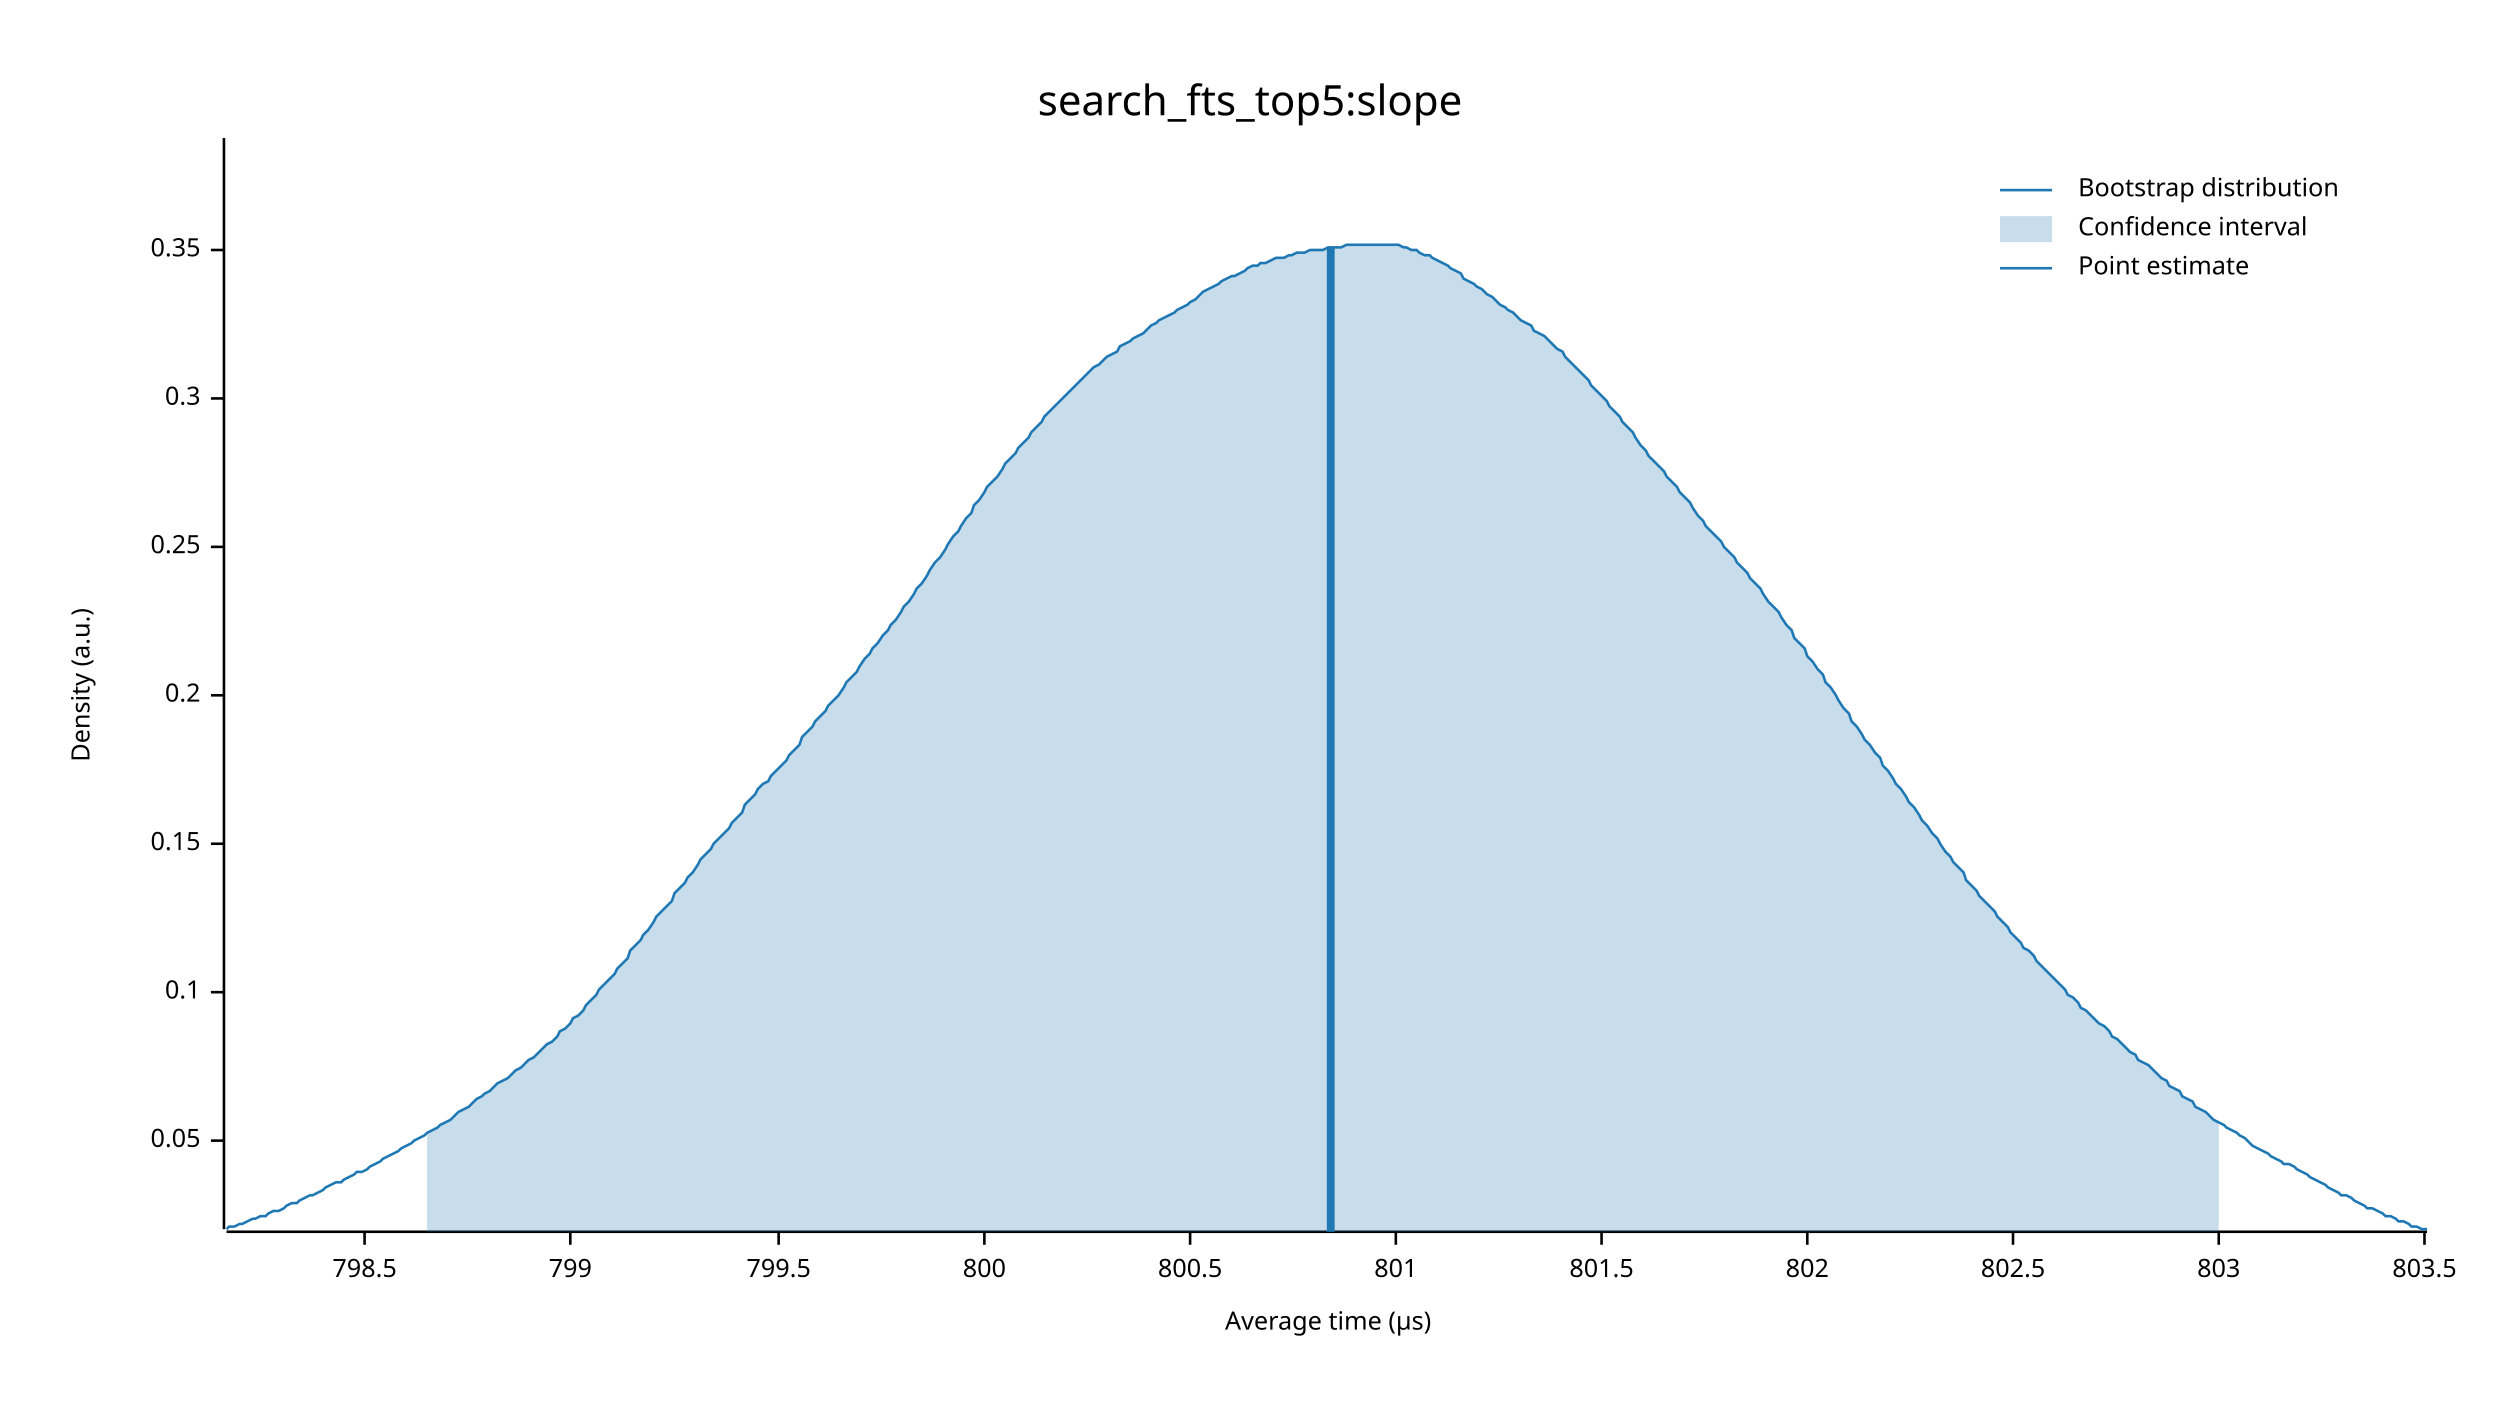
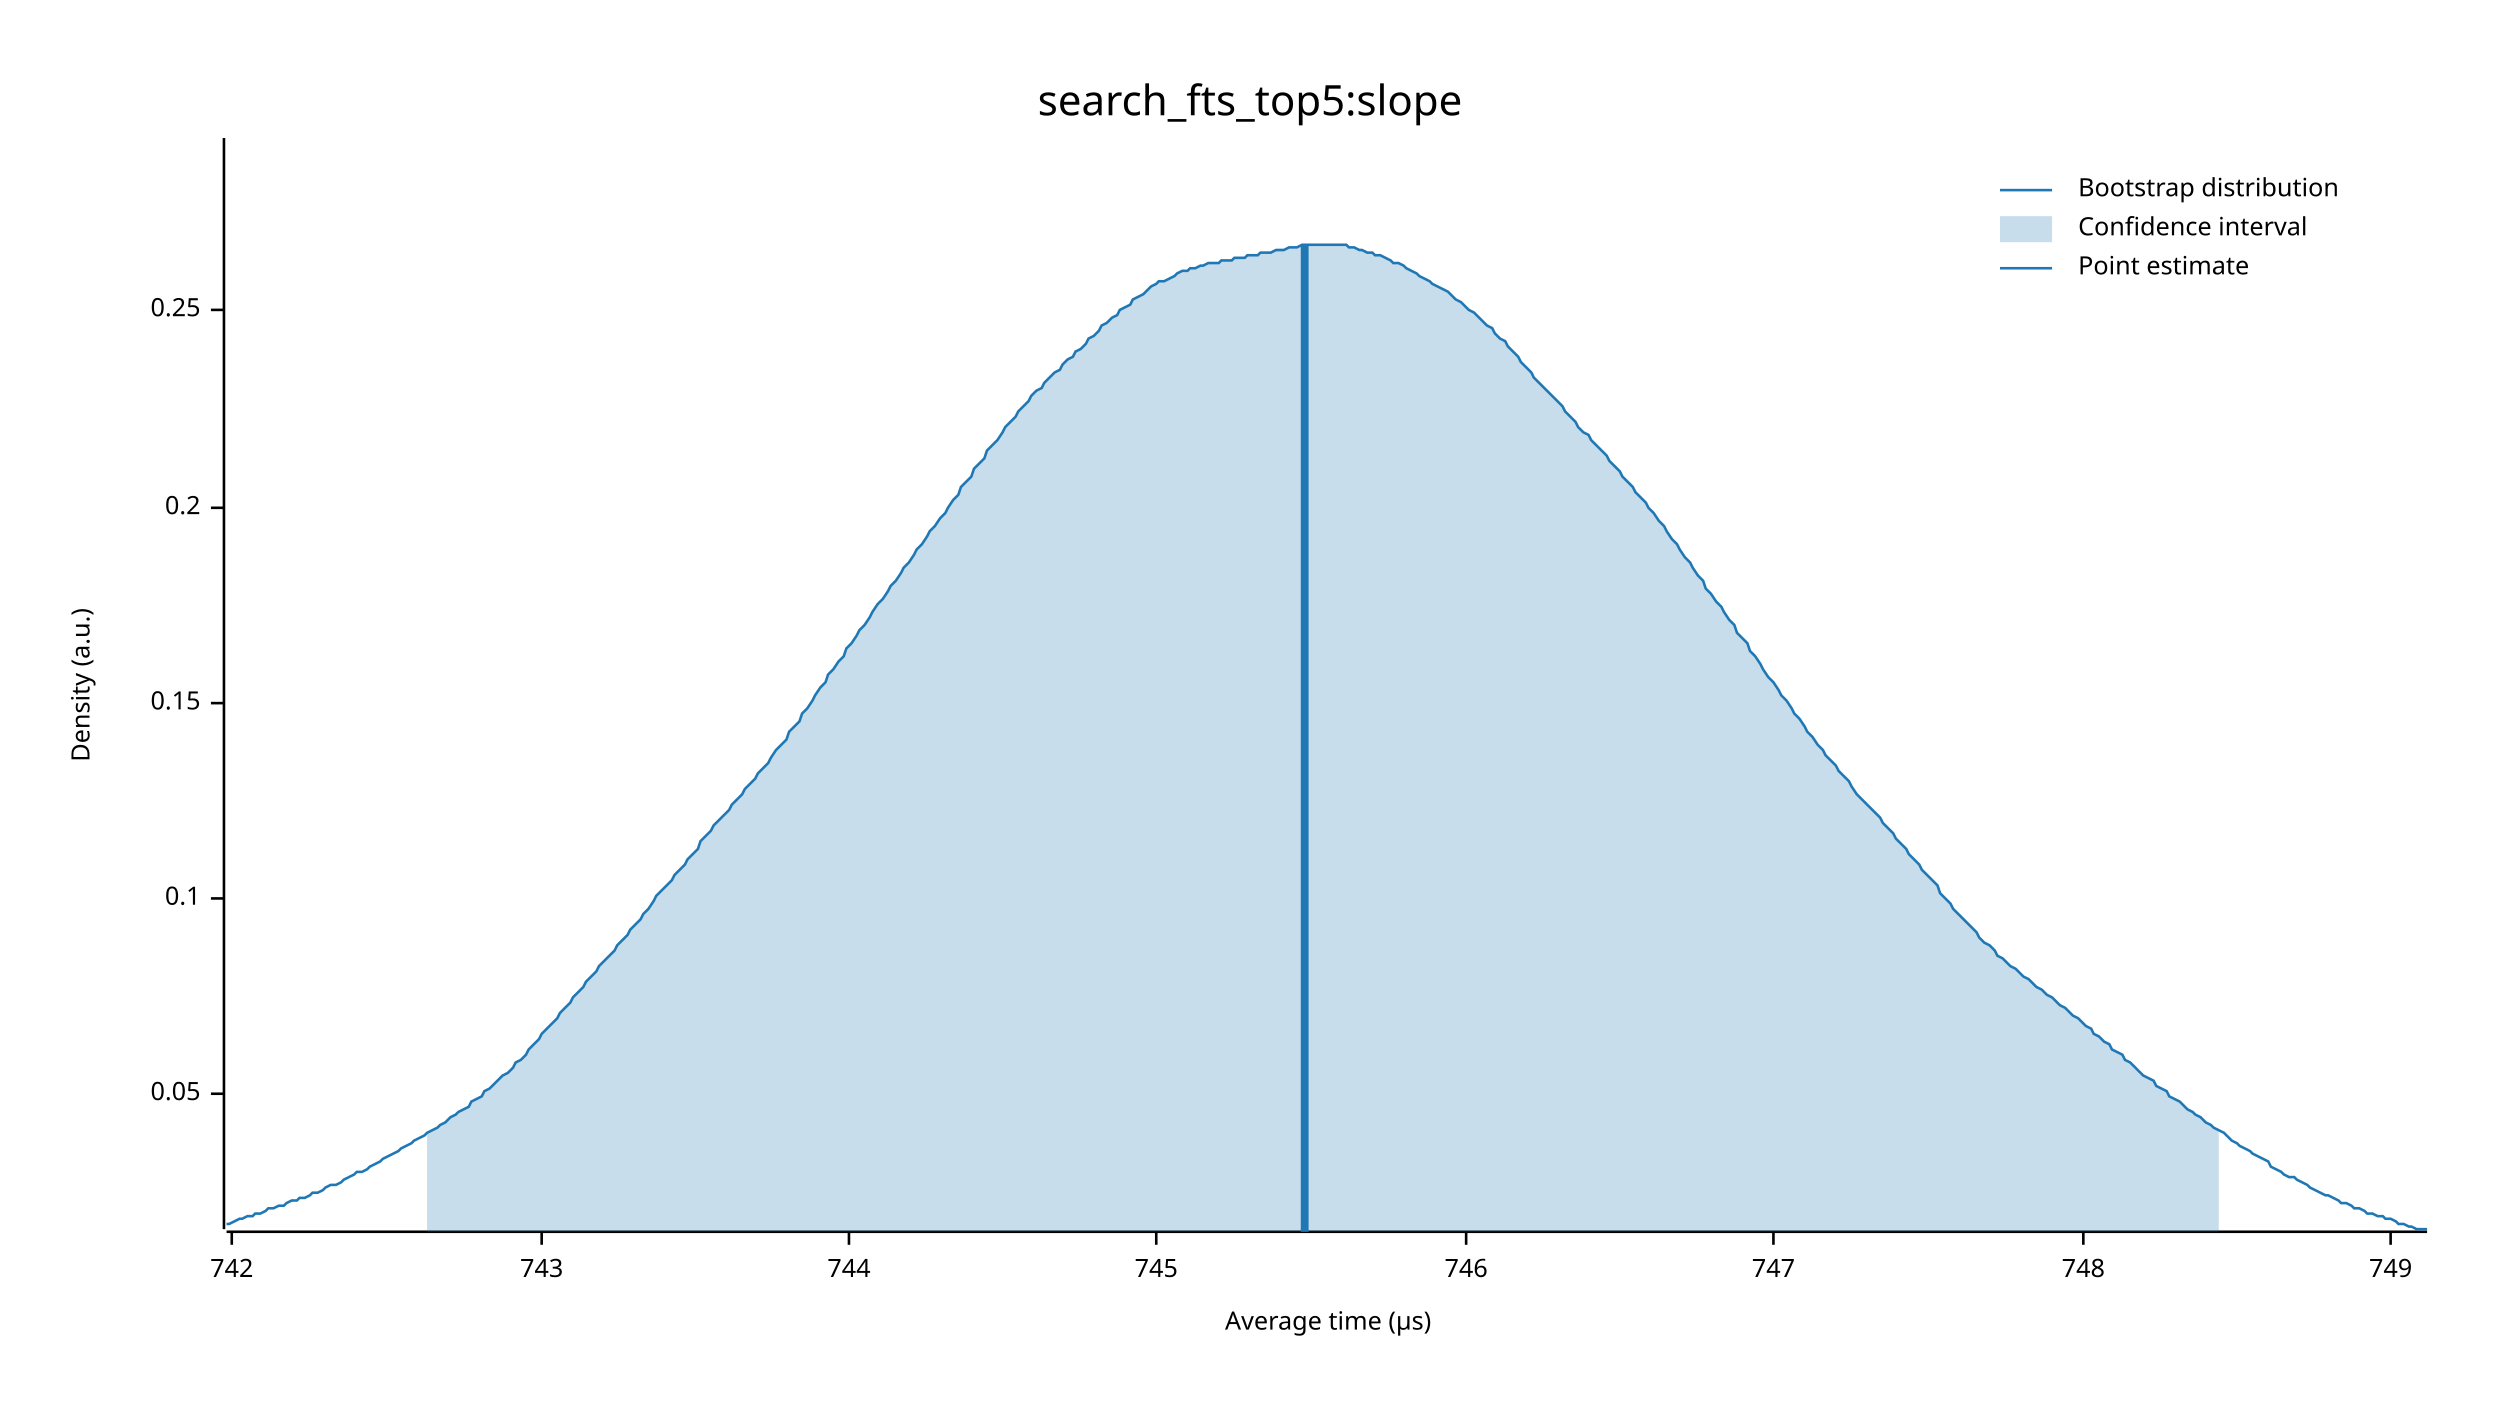
<svg xmlns="http://www.w3.org/2000/svg" width="960" height="540" viewBox="0 0 960 540">
  <text x="480" y="32" dy="0.76em" text-anchor="middle" font-family="sans-serif" font-size="16.129" opacity="1" fill="#000000">
search_fts_top5:slope
</text>
  <text x="27" y="263" dy="0.76em" text-anchor="middle" font-family="sans-serif" font-size="9.677" opacity="1" fill="#000000" transform="rotate(270, 27, 263)">
Density (a.u.)
</text>
  <text x="510" y="513" dy="-0.5ex" text-anchor="middle" font-family="sans-serif" font-size="9.677" opacity="1" fill="#000000">
Average time (µs)
</text>
  <polyline fill="none" opacity="1" stroke="#000000" stroke-width="1" points="86,53 86,472 " />
-   <text x="77" y="438" dy="0.5ex" text-anchor="end" font-family="sans-serif" font-size="9.677" opacity="1" fill="#000000">
+   <text x="77" y="420" dy="0.5ex" text-anchor="end" font-family="sans-serif" font-size="9.677" opacity="1" fill="#000000">
0.05
</text>
-   <polyline fill="none" opacity="1" stroke="#000000" stroke-width="1" points="81,438 86,438 " />
-   <text x="77" y="381" dy="0.5ex" text-anchor="end" font-family="sans-serif" font-size="9.677" opacity="1" fill="#000000">
+   <polyline fill="none" opacity="1" stroke="#000000" stroke-width="1" points="81,420 86,420 " />
+   <text x="77" y="345" dy="0.5ex" text-anchor="end" font-family="sans-serif" font-size="9.677" opacity="1" fill="#000000">
0.1
</text>
-   <polyline fill="none" opacity="1" stroke="#000000" stroke-width="1" points="81,381 86,381 " />
-   <text x="77" y="324" dy="0.5ex" text-anchor="end" font-family="sans-serif" font-size="9.677" opacity="1" fill="#000000">
+   <polyline fill="none" opacity="1" stroke="#000000" stroke-width="1" points="81,345 86,345 " />
+   <text x="77" y="270" dy="0.5ex" text-anchor="end" font-family="sans-serif" font-size="9.677" opacity="1" fill="#000000">
0.15
</text>
-   <polyline fill="none" opacity="1" stroke="#000000" stroke-width="1" points="81,324 86,324 " />
-   <text x="77" y="267" dy="0.5ex" text-anchor="end" font-family="sans-serif" font-size="9.677" opacity="1" fill="#000000">
+   <polyline fill="none" opacity="1" stroke="#000000" stroke-width="1" points="81,270 86,270 " />
+   <text x="77" y="195" dy="0.5ex" text-anchor="end" font-family="sans-serif" font-size="9.677" opacity="1" fill="#000000">
0.2
</text>
-   <polyline fill="none" opacity="1" stroke="#000000" stroke-width="1" points="81,267 86,267 " />
-   <text x="77" y="210" dy="0.5ex" text-anchor="end" font-family="sans-serif" font-size="9.677" opacity="1" fill="#000000">
+   <polyline fill="none" opacity="1" stroke="#000000" stroke-width="1" points="81,195 86,195 " />
+   <text x="77" y="119" dy="0.5ex" text-anchor="end" font-family="sans-serif" font-size="9.677" opacity="1" fill="#000000">
0.25
</text>
-   <polyline fill="none" opacity="1" stroke="#000000" stroke-width="1" points="81,210 86,210 " />
-   <text x="77" y="153" dy="0.5ex" text-anchor="end" font-family="sans-serif" font-size="9.677" opacity="1" fill="#000000">
- 0.3
+   <polyline fill="none" opacity="1" stroke="#000000" stroke-width="1" points="81,119 86,119 " />
+   <polyline fill="none" opacity="1" stroke="#000000" stroke-width="1" points="87,473 932,473 " />
+   <text x="89" y="483" dy="0.76em" text-anchor="middle" font-family="sans-serif" font-size="9.677" opacity="1" fill="#000000">
+ 742
</text>
-   <polyline fill="none" opacity="1" stroke="#000000" stroke-width="1" points="81,153 86,153 " />
-   <text x="77" y="96" dy="0.5ex" text-anchor="end" font-family="sans-serif" font-size="9.677" opacity="1" fill="#000000">
- 0.35
+   <polyline fill="none" opacity="1" stroke="#000000" stroke-width="1" points="89,473 89,478 " />
+   <text x="208" y="483" dy="0.76em" text-anchor="middle" font-family="sans-serif" font-size="9.677" opacity="1" fill="#000000">
+ 743
</text>
-   <polyline fill="none" opacity="1" stroke="#000000" stroke-width="1" points="81,96 86,96 " />
-   <polyline fill="none" opacity="1" stroke="#000000" stroke-width="1" points="87,473 932,473 " />
-   <text x="140" y="483" dy="0.76em" text-anchor="middle" font-family="sans-serif" font-size="9.677" opacity="1" fill="#000000">
- 798.5
+   <polyline fill="none" opacity="1" stroke="#000000" stroke-width="1" points="208,473 208,478 " />
+   <text x="326" y="483" dy="0.76em" text-anchor="middle" font-family="sans-serif" font-size="9.677" opacity="1" fill="#000000">
+ 744
</text>
-   <polyline fill="none" opacity="1" stroke="#000000" stroke-width="1" points="140,473 140,478 " />
-   <text x="219" y="483" dy="0.76em" text-anchor="middle" font-family="sans-serif" font-size="9.677" opacity="1" fill="#000000">
- 799
+   <polyline fill="none" opacity="1" stroke="#000000" stroke-width="1" points="326,473 326,478 " />
+   <text x="444" y="483" dy="0.76em" text-anchor="middle" font-family="sans-serif" font-size="9.677" opacity="1" fill="#000000">
+ 745
</text>
-   <polyline fill="none" opacity="1" stroke="#000000" stroke-width="1" points="219,473 219,478 " />
-   <text x="299" y="483" dy="0.76em" text-anchor="middle" font-family="sans-serif" font-size="9.677" opacity="1" fill="#000000">
- 799.5
+   <polyline fill="none" opacity="1" stroke="#000000" stroke-width="1" points="444,473 444,478 " />
+   <text x="563" y="483" dy="0.76em" text-anchor="middle" font-family="sans-serif" font-size="9.677" opacity="1" fill="#000000">
+ 746
</text>
-   <polyline fill="none" opacity="1" stroke="#000000" stroke-width="1" points="299,473 299,478 " />
-   <text x="378" y="483" dy="0.76em" text-anchor="middle" font-family="sans-serif" font-size="9.677" opacity="1" fill="#000000">
- 800
+   <polyline fill="none" opacity="1" stroke="#000000" stroke-width="1" points="563,473 563,478 " />
+   <text x="681" y="483" dy="0.76em" text-anchor="middle" font-family="sans-serif" font-size="9.677" opacity="1" fill="#000000">
+ 747
</text>
-   <polyline fill="none" opacity="1" stroke="#000000" stroke-width="1" points="378,473 378,478 " />
-   <text x="457" y="483" dy="0.76em" text-anchor="middle" font-family="sans-serif" font-size="9.677" opacity="1" fill="#000000">
- 800.5
+   <polyline fill="none" opacity="1" stroke="#000000" stroke-width="1" points="681,473 681,478 " />
+   <text x="800" y="483" dy="0.76em" text-anchor="middle" font-family="sans-serif" font-size="9.677" opacity="1" fill="#000000">
+ 748
</text>
-   <polyline fill="none" opacity="1" stroke="#000000" stroke-width="1" points="457,473 457,478 " />
-   <text x="536" y="483" dy="0.76em" text-anchor="middle" font-family="sans-serif" font-size="9.677" opacity="1" fill="#000000">
- 801
+   <polyline fill="none" opacity="1" stroke="#000000" stroke-width="1" points="800,473 800,478 " />
+   <text x="918" y="483" dy="0.76em" text-anchor="middle" font-family="sans-serif" font-size="9.677" opacity="1" fill="#000000">
+ 749
</text>
-   <polyline fill="none" opacity="1" stroke="#000000" stroke-width="1" points="536,473 536,478 " />
-   <text x="615" y="483" dy="0.76em" text-anchor="middle" font-family="sans-serif" font-size="9.677" opacity="1" fill="#000000">
- 801.5
- </text>
-   <polyline fill="none" opacity="1" stroke="#000000" stroke-width="1" points="615,473 615,478 " />
-   <text x="694" y="483" dy="0.76em" text-anchor="middle" font-family="sans-serif" font-size="9.677" opacity="1" fill="#000000">
- 802
- </text>
-   <polyline fill="none" opacity="1" stroke="#000000" stroke-width="1" points="694,473 694,478 " />
-   <text x="773" y="483" dy="0.76em" text-anchor="middle" font-family="sans-serif" font-size="9.677" opacity="1" fill="#000000">
- 802.5
- </text>
-   <polyline fill="none" opacity="1" stroke="#000000" stroke-width="1" points="773,473 773,478 " />
-   <text x="852" y="483" dy="0.76em" text-anchor="middle" font-family="sans-serif" font-size="9.677" opacity="1" fill="#000000">
- 803
- </text>
-   <polyline fill="none" opacity="1" stroke="#000000" stroke-width="1" points="852,473 852,478 " />
-   <text x="931" y="483" dy="0.76em" text-anchor="middle" font-family="sans-serif" font-size="9.677" opacity="1" fill="#000000">
- 803.5
- </text>
-   <polyline fill="none" opacity="1" stroke="#000000" stroke-width="1" points="931,473 931,478 " />
-   <polyline fill="none" opacity="1" stroke="#1F78B4" stroke-width="1" points="87,472 88,471 90,471 92,470 93,470 95,469 97,468 98,468 100,467 102,467 103,466 105,465 107,465 109,464 110,463 112,462 114,462 115,461 117,460 119,459 120,459 122,458 124,457 125,456 127,455 129,454 131,454 132,453 134,452 136,451 137,450 139,450 141,449 142,448 144,447 146,446 147,445 149,444 151,443 153,442 154,441 156,440 158,439 159,438 161,437 163,436 164,435 166,434 168,433 169,432 171,431 173,430 175,428 176,427 178,426 180,425 181,424 183,422 185,421 186,420 188,419 190,417 191,416 193,415 195,414 197,412 198,411 200,410 202,408 203,407 205,406 207,404 208,403 210,401 212,400 214,398 215,396 217,395 219,393 220,391 222,390 224,388 225,386 227,384 229,382 230,380 232,378 234,376 236,374 237,372 239,370 241,368 242,365 244,363 246,361 247,359 249,357 251,354 252,352 254,350 256,348 258,346 259,343 261,341 263,339 264,337 266,335 268,332 269,330 271,328 273,326 274,324 276,322 278,320 280,318 281,316 283,314 285,312 286,309 288,307 290,305 291,303 293,301 295,300 296,298 298,296 300,294 302,292 303,290 305,288 307,286 308,283 310,281 312,279 313,277 315,275 317,273 318,271 320,269 322,267 324,264 325,262 327,260 329,258 330,256 332,253 334,251 335,249 337,247 339,244 341,242 342,240 344,238 346,235 347,233 349,231 351,228 352,226 354,224 356,221 357,219 359,216 361,214 363,211 364,209 366,206 368,204 369,202 371,199 373,197 374,194 376,192 378,189 379,187 381,185 383,183 385,180 386,178 388,176 390,174 391,172 393,170 395,168 396,166 398,164 400,162 401,160 403,158 405,156 407,154 408,153 410,151 412,149 413,148 415,146 417,144 418,143 420,141 422,140 423,139 425,137 427,136 429,135 430,133 432,132 434,131 435,130 437,129 439,128 440,127 442,125 444,124 445,123 447,122 449,121 451,120 452,119 454,118 456,117 457,116 459,115 461,113 462,112 464,111 466,110 468,109 469,108 471,107 473,106 474,106 476,105 478,104 479,103 481,102 483,102 484,101 486,101 488,100 490,99 491,99 493,99 495,98 496,98 498,97 500,97 501,97 503,96 505,96 506,96 508,96 510,95 512,95 513,95 515,95 517,94 518,94 520,94 522,94 523,94 525,94 527,94 528,94 530,94 532,94 534,94 535,94 537,94 539,95 540,95 542,96 544,96 545,97 547,98 549,98 550,99 552,100 554,101 556,102 557,103 559,104 561,105 562,107 564,108 566,109 567,110 569,111 571,113 573,114 574,115 576,117 578,118 579,119 581,120 583,122 584,123 586,124 588,125 589,127 591,128 593,129 595,131 596,132 598,134 600,135 601,137 603,139 605,141 606,142 608,144 610,146 611,148 613,150 615,152 617,154 618,156 620,158 622,160 623,162 625,164 627,166 628,168 630,171 632,173 633,175 635,177 637,179 639,181 640,183 642,185 644,187 645,189 647,191 649,193 650,195 652,198 654,200 655,202 657,204 659,206 661,208 662,210 664,212 666,214 667,216 669,218 671,220 672,222 674,224 676,226 677,228 679,231 681,233 683,235 684,237 686,240 688,242 689,245 691,247 693,249 694,252 696,254 698,257 700,259 701,262 703,264 705,267 706,269 708,272 710,274 711,277 713,279 715,282 716,284 718,286 720,289 722,291 723,294 725,296 727,299 728,301 730,303 732,306 733,308 735,310 737,313 738,315 740,317 742,320 744,322 745,324 747,327 749,329 750,331 752,333 754,335 755,338 757,340 759,342 760,344 762,346 764,348 766,350 767,352 769,354 771,356 772,358 774,360 776,362 777,364 779,365 781,367 782,369 784,371 786,373 788,375 789,376 791,378 793,380 794,382 796,383 798,385 799,387 801,388 803,390 804,391 806,393 808,394 810,396 811,398 813,399 815,401 816,402 818,404 820,405 821,407 823,408 825,409 827,411 828,412 830,414 832,415 833,417 835,418 837,419 838,421 840,422 842,423 843,425 845,426 847,427 849,429 850,430 852,431 854,432 855,433 857,434 859,435 860,436 862,437 864,439 865,440 867,441 869,442 871,443 872,444 874,445 876,446 877,447 879,447 881,448 882,449 884,450 886,451 887,452 889,453 891,454 893,455 894,456 896,457 898,458 899,459 901,459 903,460 904,461 906,462 908,463 909,464 911,464 913,465 915,466 916,467 918,467 920,468 921,469 923,469 925,470 926,471 928,471 930,472 932,472 " />
-   <polygon opacity="0.25" fill="#1F78B4" points="164,435 166,434 168,433 169,432 171,431 173,430 175,428 176,427 178,426 180,425 181,424 183,422 185,421 186,420 188,419 190,417 191,416 193,415 195,414 197,412 198,411 200,410 202,408 203,407 205,406 207,404 208,403 210,401 212,400 214,398 215,396 217,395 219,393 220,391 222,390 224,388 225,386 227,384 229,382 230,380 232,378 234,376 236,374 237,372 239,370 241,368 242,365 244,363 246,361 247,359 249,357 251,354 252,352 254,350 256,348 258,346 259,343 261,341 263,339 264,337 266,335 268,332 269,330 271,328 273,326 274,324 276,322 278,320 280,318 281,316 283,314 285,312 286,309 288,307 290,305 291,303 293,301 295,300 296,298 298,296 300,294 302,292 303,290 305,288 307,286 308,283 310,281 312,279 313,277 315,275 317,273 318,271 320,269 322,267 324,264 325,262 327,260 329,258 330,256 332,253 334,251 335,249 337,247 339,244 341,242 342,240 344,238 346,235 347,233 349,231 351,228 352,226 354,224 356,221 357,219 359,216 361,214 363,211 364,209 366,206 368,204 369,202 371,199 373,197 374,194 376,192 378,189 379,187 381,185 383,183 385,180 386,178 388,176 390,174 391,172 393,170 395,168 396,166 398,164 400,162 401,160 403,158 405,156 407,154 408,153 410,151 412,149 413,148 415,146 417,144 418,143 420,141 422,140 423,139 425,137 427,136 429,135 430,133 432,132 434,131 435,130 437,129 439,128 440,127 442,125 444,124 445,123 447,122 449,121 451,120 452,119 454,118 456,117 457,116 459,115 461,113 462,112 464,111 466,110 468,109 469,108 471,107 473,106 474,106 476,105 478,104 479,103 481,102 483,102 484,101 486,101 488,100 490,99 491,99 493,99 495,98 496,98 498,97 500,97 501,97 503,96 505,96 506,96 508,96 510,95 512,95 513,95 515,95 517,94 518,94 520,94 522,94 523,94 525,94 527,94 528,94 530,94 532,94 534,94 535,94 537,94 539,95 540,95 542,96 544,96 545,97 547,98 549,98 550,99 552,100 554,101 556,102 557,103 559,104 561,105 562,107 564,108 566,109 567,110 569,111 571,113 573,114 574,115 576,117 578,118 579,119 581,120 583,122 584,123 586,124 588,125 589,127 591,128 593,129 595,131 596,132 598,134 600,135 601,137 603,139 605,141 606,142 608,144 610,146 611,148 613,150 615,152 617,154 618,156 620,158 622,160 623,162 625,164 627,166 628,168 630,171 632,173 633,175 635,177 637,179 639,181 640,183 642,185 644,187 645,189 647,191 649,193 650,195 652,198 654,200 655,202 657,204 659,206 661,208 662,210 664,212 666,214 667,216 669,218 671,220 672,222 674,224 676,226 677,228 679,231 681,233 683,235 684,237 686,240 688,242 689,245 691,247 693,249 694,252 696,254 698,257 700,259 701,262 703,264 705,267 706,269 708,272 710,274 711,277 713,279 715,282 716,284 718,286 720,289 722,291 723,294 725,296 727,299 728,301 730,303 732,306 733,308 735,310 737,313 738,315 740,317 742,320 744,322 745,324 747,327 749,329 750,331 752,333 754,335 755,338 757,340 759,342 760,344 762,346 764,348 766,350 767,352 769,354 771,356 772,358 774,360 776,362 777,364 779,365 781,367 782,369 784,371 786,373 788,375 789,376 791,378 793,380 794,382 796,383 798,385 799,387 801,388 803,390 804,391 806,393 808,394 810,396 811,398 813,399 815,401 816,402 818,404 820,405 821,407 823,408 825,409 827,411 828,412 830,414 832,415 833,417 835,418 837,419 838,421 840,422 842,423 843,425 845,426 847,427 849,429 850,430 852,431 852,473 164,473 " />
-   <polyline fill="none" opacity="1" stroke="#1F78B4" stroke-width="3" points="511,473 511,95 " />
+   <polyline fill="none" opacity="1" stroke="#000000" stroke-width="1" points="918,473 918,478 " />
+   <polyline fill="none" opacity="1" stroke="#1F78B4" stroke-width="1" points="87,470 88,470 90,469 92,468 93,468 95,467 97,467 98,466 100,466 102,465 103,464 105,464 107,463 109,463 110,462 112,461 114,461 115,460 117,460 119,459 120,458 122,458 124,457 125,456 127,455 129,455 131,454 132,453 134,452 136,451 137,450 139,450 141,449 142,448 144,447 146,446 147,445 149,444 151,443 153,442 154,441 156,440 158,439 159,438 161,437 163,436 164,435 166,434 168,433 169,432 171,431 173,429 175,428 176,427 178,426 180,425 181,423 183,422 185,421 186,419 188,418 190,416 191,415 193,413 195,412 197,410 198,408 200,407 202,405 203,403 205,401 207,399 208,397 210,395 212,393 214,391 215,389 217,387 219,385 220,383 222,381 224,379 225,377 227,375 229,373 230,371 232,369 234,367 236,365 237,363 239,361 241,359 242,357 244,355 246,353 247,351 249,349 251,346 252,344 254,342 256,340 258,338 259,336 261,334 263,332 264,330 266,328 268,326 269,323 271,321 273,319 274,317 276,315 278,313 280,311 281,309 283,307 285,305 286,303 288,301 290,299 291,297 293,295 295,293 296,291 298,288 300,286 302,284 303,281 305,279 307,277 308,274 310,272 312,269 313,267 315,264 317,262 318,259 320,257 322,254 324,252 325,249 327,247 329,244 330,242 332,240 334,237 335,235 337,232 339,230 341,227 342,225 344,223 346,220 347,218 349,216 351,213 352,211 354,209 356,206 357,204 359,202 361,199 363,197 364,195 366,192 368,190 369,187 371,185 373,183 374,180 376,178 378,176 379,173 381,171 383,169 385,166 386,164 388,162 390,160 391,158 393,156 395,154 396,152 398,150 400,149 401,147 403,145 405,143 407,142 408,140 410,138 412,137 413,135 415,134 417,132 418,130 420,129 422,127 423,125 425,124 427,122 429,121 430,119 432,118 434,117 435,115 437,114 439,113 440,112 442,110 444,109 445,108 447,108 449,107 451,106 452,105 454,104 456,104 457,103 459,103 461,102 462,102 464,101 466,101 468,101 469,100 471,100 473,100 474,99 476,99 478,99 479,98 481,98 483,98 484,97 486,97 488,97 490,96 491,96 493,96 495,95 496,95 498,95 500,94 501,94 503,94 505,94 506,94 508,94 510,94 512,94 513,94 515,94 517,94 518,95 520,95 522,96 523,96 525,97 527,97 528,98 530,98 532,99 534,100 535,101 537,101 539,102 540,103 542,104 544,105 545,106 547,107 549,108 550,109 552,110 554,111 556,112 557,113 559,115 561,116 562,117 564,119 566,120 567,121 569,123 571,125 573,126 574,128 576,130 578,131 579,133 581,135 583,137 584,139 586,141 588,143 589,145 591,147 593,149 595,151 596,152 598,154 600,156 601,158 603,160 605,162 606,164 608,166 610,167 611,169 613,171 615,173 617,175 618,177 620,179 622,181 623,183 625,185 627,187 628,189 630,191 632,193 633,195 635,197 637,200 639,202 640,204 642,207 644,209 645,211 647,214 649,216 650,218 652,221 654,223 655,226 657,228 659,231 661,233 662,235 664,238 666,240 667,243 669,245 671,247 672,250 674,252 676,255 677,257 679,260 681,262 683,265 684,267 686,269 688,272 689,274 691,276 693,279 694,281 696,283 698,286 700,288 701,290 703,292 705,294 706,296 708,298 710,300 711,302 713,305 715,307 716,308 718,310 720,312 722,314 723,316 725,318 727,320 728,322 730,324 732,326 733,328 735,330 737,332 738,334 740,336 742,338 744,340 745,343 747,345 749,347 750,349 752,351 754,353 755,354 757,356 759,358 760,360 762,362 764,363 766,365 767,367 769,368 771,370 772,371 774,372 776,374 777,375 779,376 781,378 782,379 784,380 786,382 788,383 789,384 791,386 793,387 794,388 796,390 798,391 799,392 801,394 803,395 804,397 806,398 808,400 810,401 811,403 813,404 815,405 816,407 818,408 820,410 821,411 823,413 825,414 827,415 828,417 830,418 832,419 833,421 835,422 837,423 838,424 840,426 842,427 843,428 845,429 847,431 849,432 850,433 852,434 854,435 855,436 857,438 859,439 860,440 862,441 864,442 865,443 867,444 869,445 871,446 872,448 874,449 876,450 877,451 879,452 881,452 882,453 884,454 886,455 887,456 889,457 891,458 893,459 894,459 896,460 898,461 899,462 901,462 903,463 904,464 906,464 908,465 909,466 911,466 913,467 915,467 916,468 918,468 920,469 921,470 923,470 925,471 926,471 928,472 930,472 932,472 " />
+   <polygon opacity="0.25" fill="#1F78B4" points="164,435 166,434 168,433 169,432 171,431 173,429 175,428 176,427 178,426 180,425 181,423 183,422 185,421 186,419 188,418 190,416 191,415 193,413 195,412 197,410 198,408 200,407 202,405 203,403 205,401 207,399 208,397 210,395 212,393 214,391 215,389 217,387 219,385 220,383 222,381 224,379 225,377 227,375 229,373 230,371 232,369 234,367 236,365 237,363 239,361 241,359 242,357 244,355 246,353 247,351 249,349 251,346 252,344 254,342 256,340 258,338 259,336 261,334 263,332 264,330 266,328 268,326 269,323 271,321 273,319 274,317 276,315 278,313 280,311 281,309 283,307 285,305 286,303 288,301 290,299 291,297 293,295 295,293 296,291 298,288 300,286 302,284 303,281 305,279 307,277 308,274 310,272 312,269 313,267 315,264 317,262 318,259 320,257 322,254 324,252 325,249 327,247 329,244 330,242 332,240 334,237 335,235 337,232 339,230 341,227 342,225 344,223 346,220 347,218 349,216 351,213 352,211 354,209 356,206 357,204 359,202 361,199 363,197 364,195 366,192 368,190 369,187 371,185 373,183 374,180 376,178 378,176 379,173 381,171 383,169 385,166 386,164 388,162 390,160 391,158 393,156 395,154 396,152 398,150 400,149 401,147 403,145 405,143 407,142 408,140 410,138 412,137 413,135 415,134 417,132 418,130 420,129 422,127 423,125 425,124 427,122 429,121 430,119 432,118 434,117 435,115 437,114 439,113 440,112 442,110 444,109 445,108 447,108 449,107 451,106 452,105 454,104 456,104 457,103 459,103 461,102 462,102 464,101 466,101 468,101 469,100 471,100 473,100 474,99 476,99 478,99 479,98 481,98 483,98 484,97 486,97 488,97 490,96 491,96 493,96 495,95 496,95 498,95 500,94 501,94 503,94 505,94 506,94 508,94 510,94 512,94 513,94 515,94 517,94 518,95 520,95 522,96 523,96 525,97 527,97 528,98 530,98 532,99 534,100 535,101 537,101 539,102 540,103 542,104 544,105 545,106 547,107 549,108 550,109 552,110 554,111 556,112 557,113 559,115 561,116 562,117 564,119 566,120 567,121 569,123 571,125 573,126 574,128 576,130 578,131 579,133 581,135 583,137 584,139 586,141 588,143 589,145 591,147 593,149 595,151 596,152 598,154 600,156 601,158 603,160 605,162 606,164 608,166 610,167 611,169 613,171 615,173 617,175 618,177 620,179 622,181 623,183 625,185 627,187 628,189 630,191 632,193 633,195 635,197 637,200 639,202 640,204 642,207 644,209 645,211 647,214 649,216 650,218 652,221 654,223 655,226 657,228 659,231 661,233 662,235 664,238 666,240 667,243 669,245 671,247 672,250 674,252 676,255 677,257 679,260 681,262 683,265 684,267 686,269 688,272 689,274 691,276 693,279 694,281 696,283 698,286 700,288 701,290 703,292 705,294 706,296 708,298 710,300 711,302 713,305 715,307 716,308 718,310 720,312 722,314 723,316 725,318 727,320 728,322 730,324 732,326 733,328 735,330 737,332 738,334 740,336 742,338 744,340 745,343 747,345 749,347 750,349 752,351 754,353 755,354 757,356 759,358 760,360 762,362 764,363 766,365 767,367 769,368 771,370 772,371 774,372 776,374 777,375 779,376 781,378 782,379 784,380 786,382 788,383 789,384 791,386 793,387 794,388 796,390 798,391 799,392 801,394 803,395 804,397 806,398 808,400 810,401 811,403 813,404 815,405 816,407 818,408 820,410 821,411 823,413 825,414 827,415 828,417 830,418 832,419 833,421 835,422 837,423 838,424 840,426 842,427 843,428 845,429 847,431 849,432 850,433 852,434 852,473 164,473 " />
+   <polyline fill="none" opacity="1" stroke="#1F78B4" stroke-width="3" points="501,473 501,94 " />
  <text x="798" y="68" dy="0.76em" text-anchor="start" font-family="sans-serif" font-size="9.677" opacity="1" fill="#000000">
Bootstrap distribution
</text>
  <text x="798" y="83" dy="0.76em" text-anchor="start" font-family="sans-serif" font-size="9.677" opacity="1" fill="#000000">
Confidence interval
</text>
  <text x="798" y="98" dy="0.76em" text-anchor="start" font-family="sans-serif" font-size="9.677" opacity="1" fill="#000000">
Point estimate
</text>
  <polyline fill="none" opacity="1" stroke="#1F78B4" stroke-width="1" points="768,73 788,73 " />
  <rect x="768" y="83" width="20" height="10" opacity="0.25" fill="#1F78B4" stroke="none" />
  <polyline fill="none" opacity="1" stroke="#1F78B4" stroke-width="1" points="768,103 788,103 " />
</svg>
